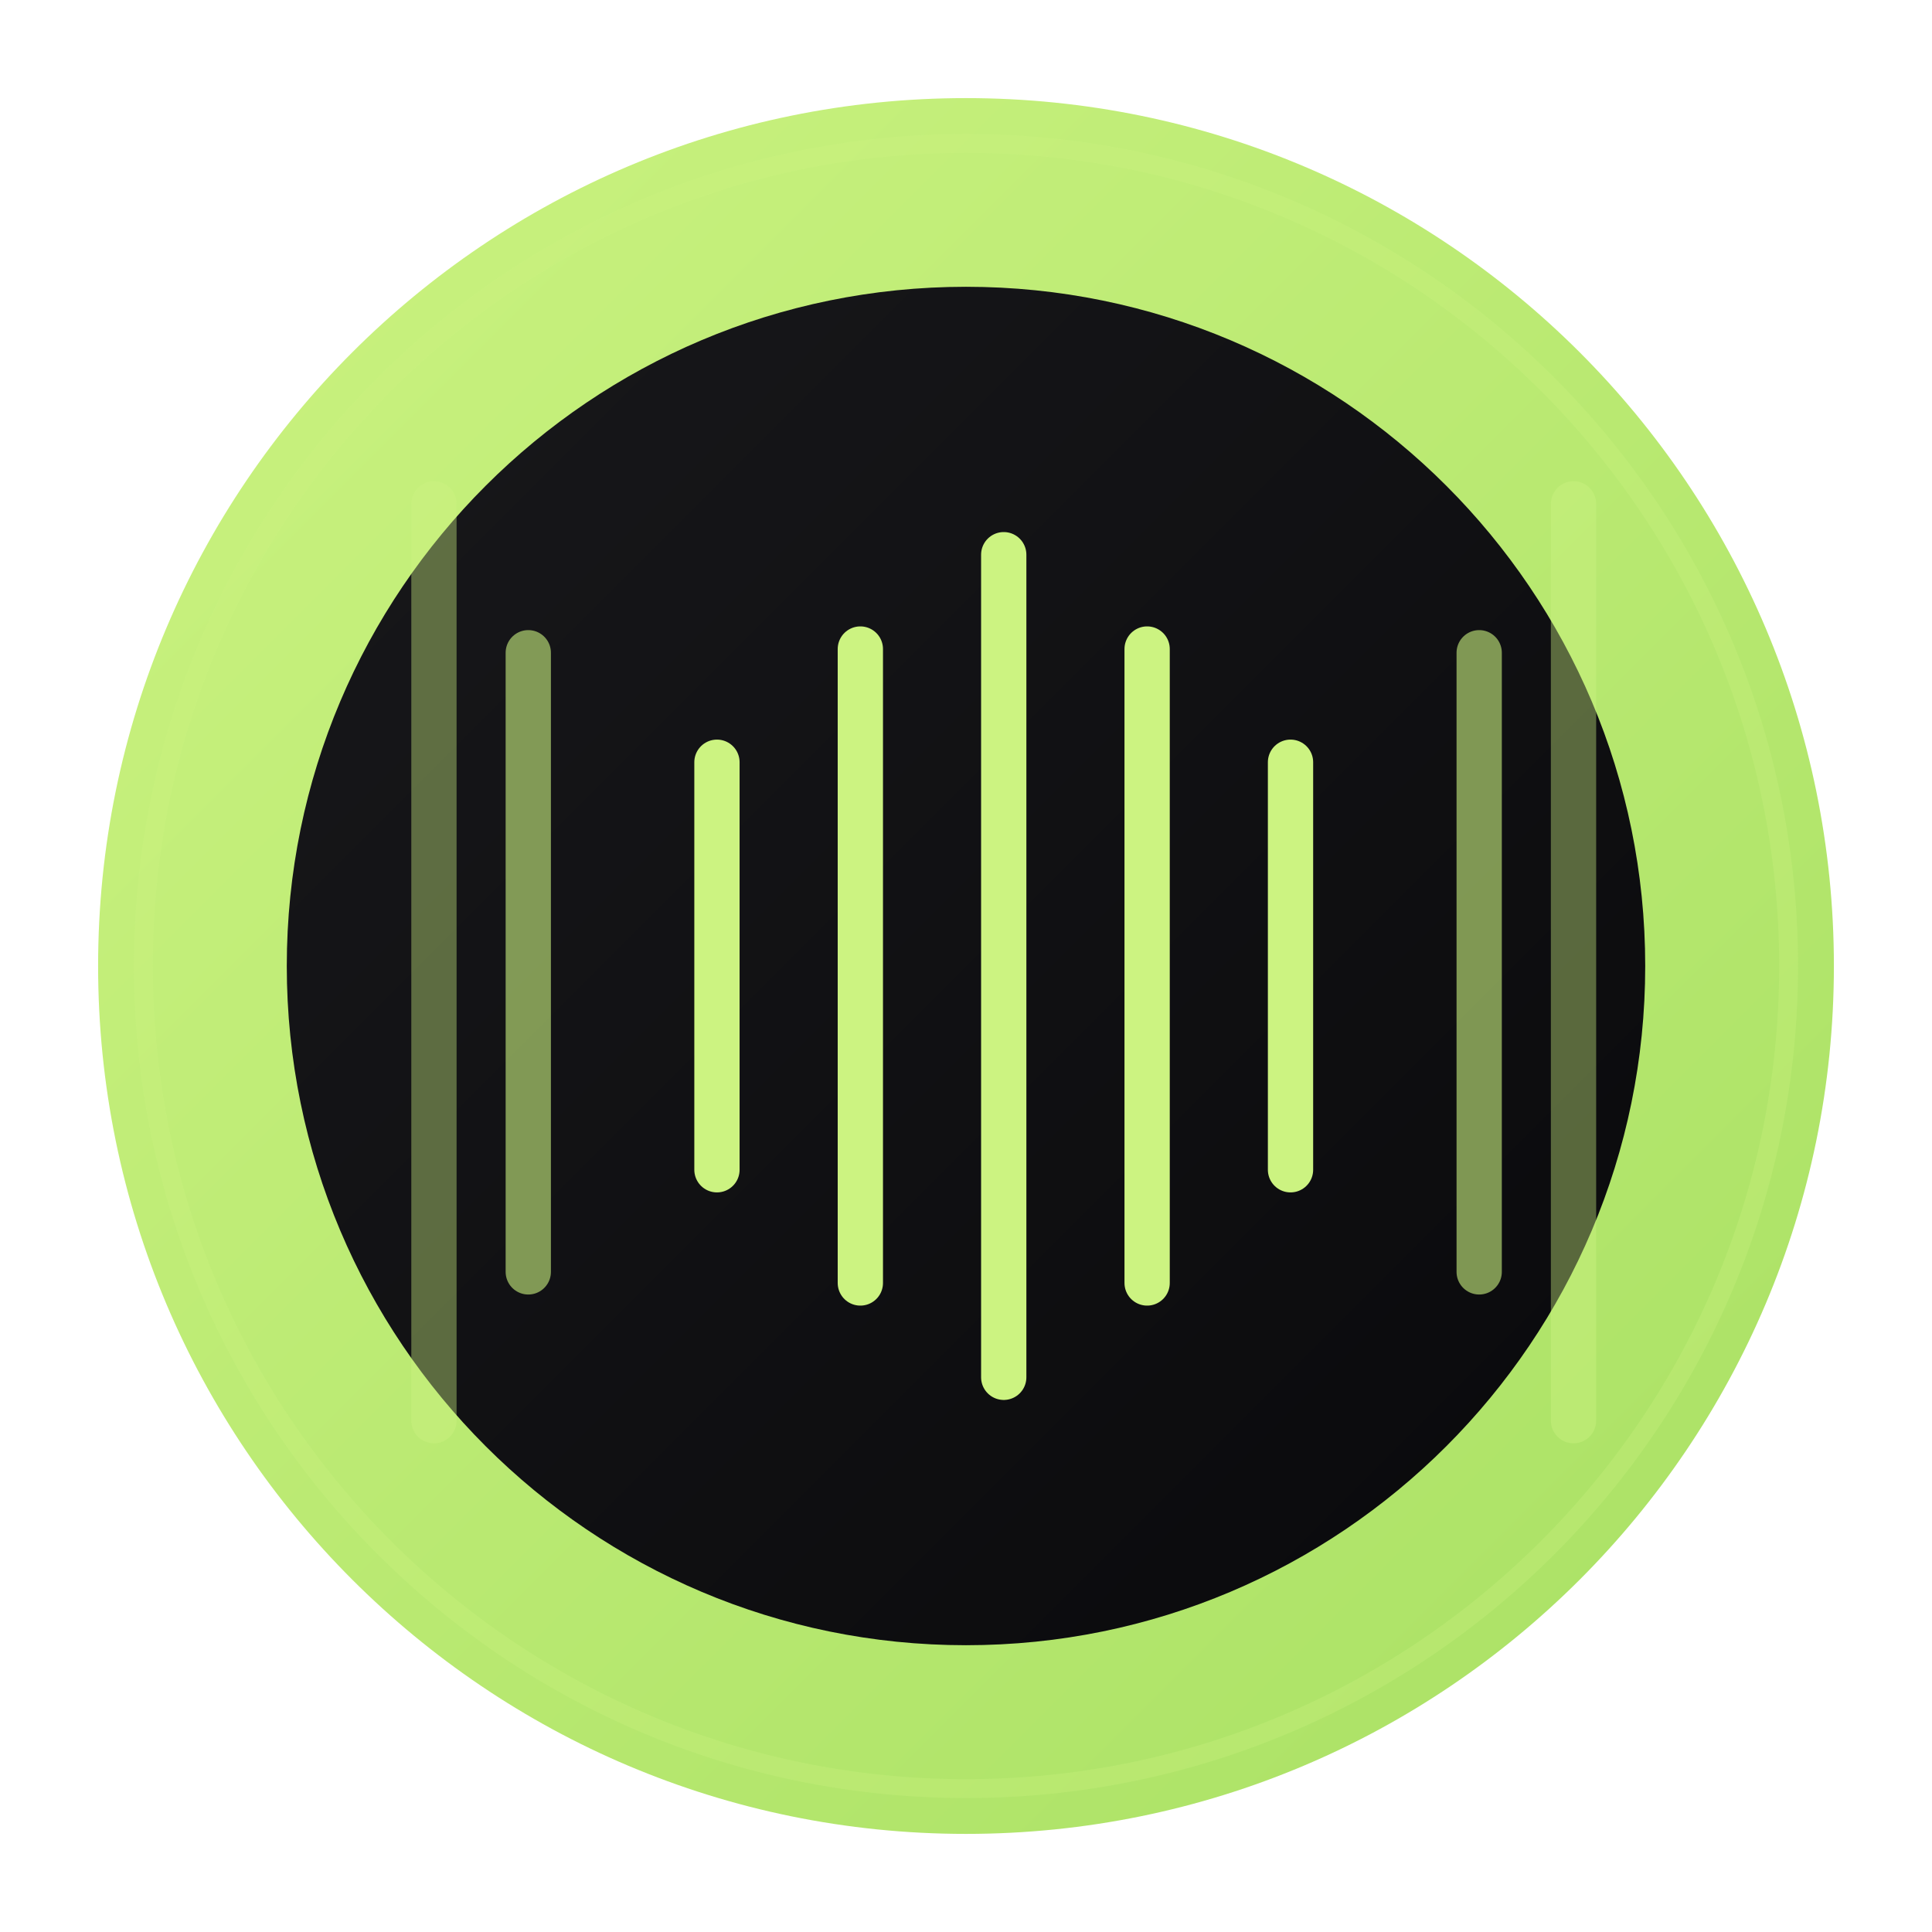
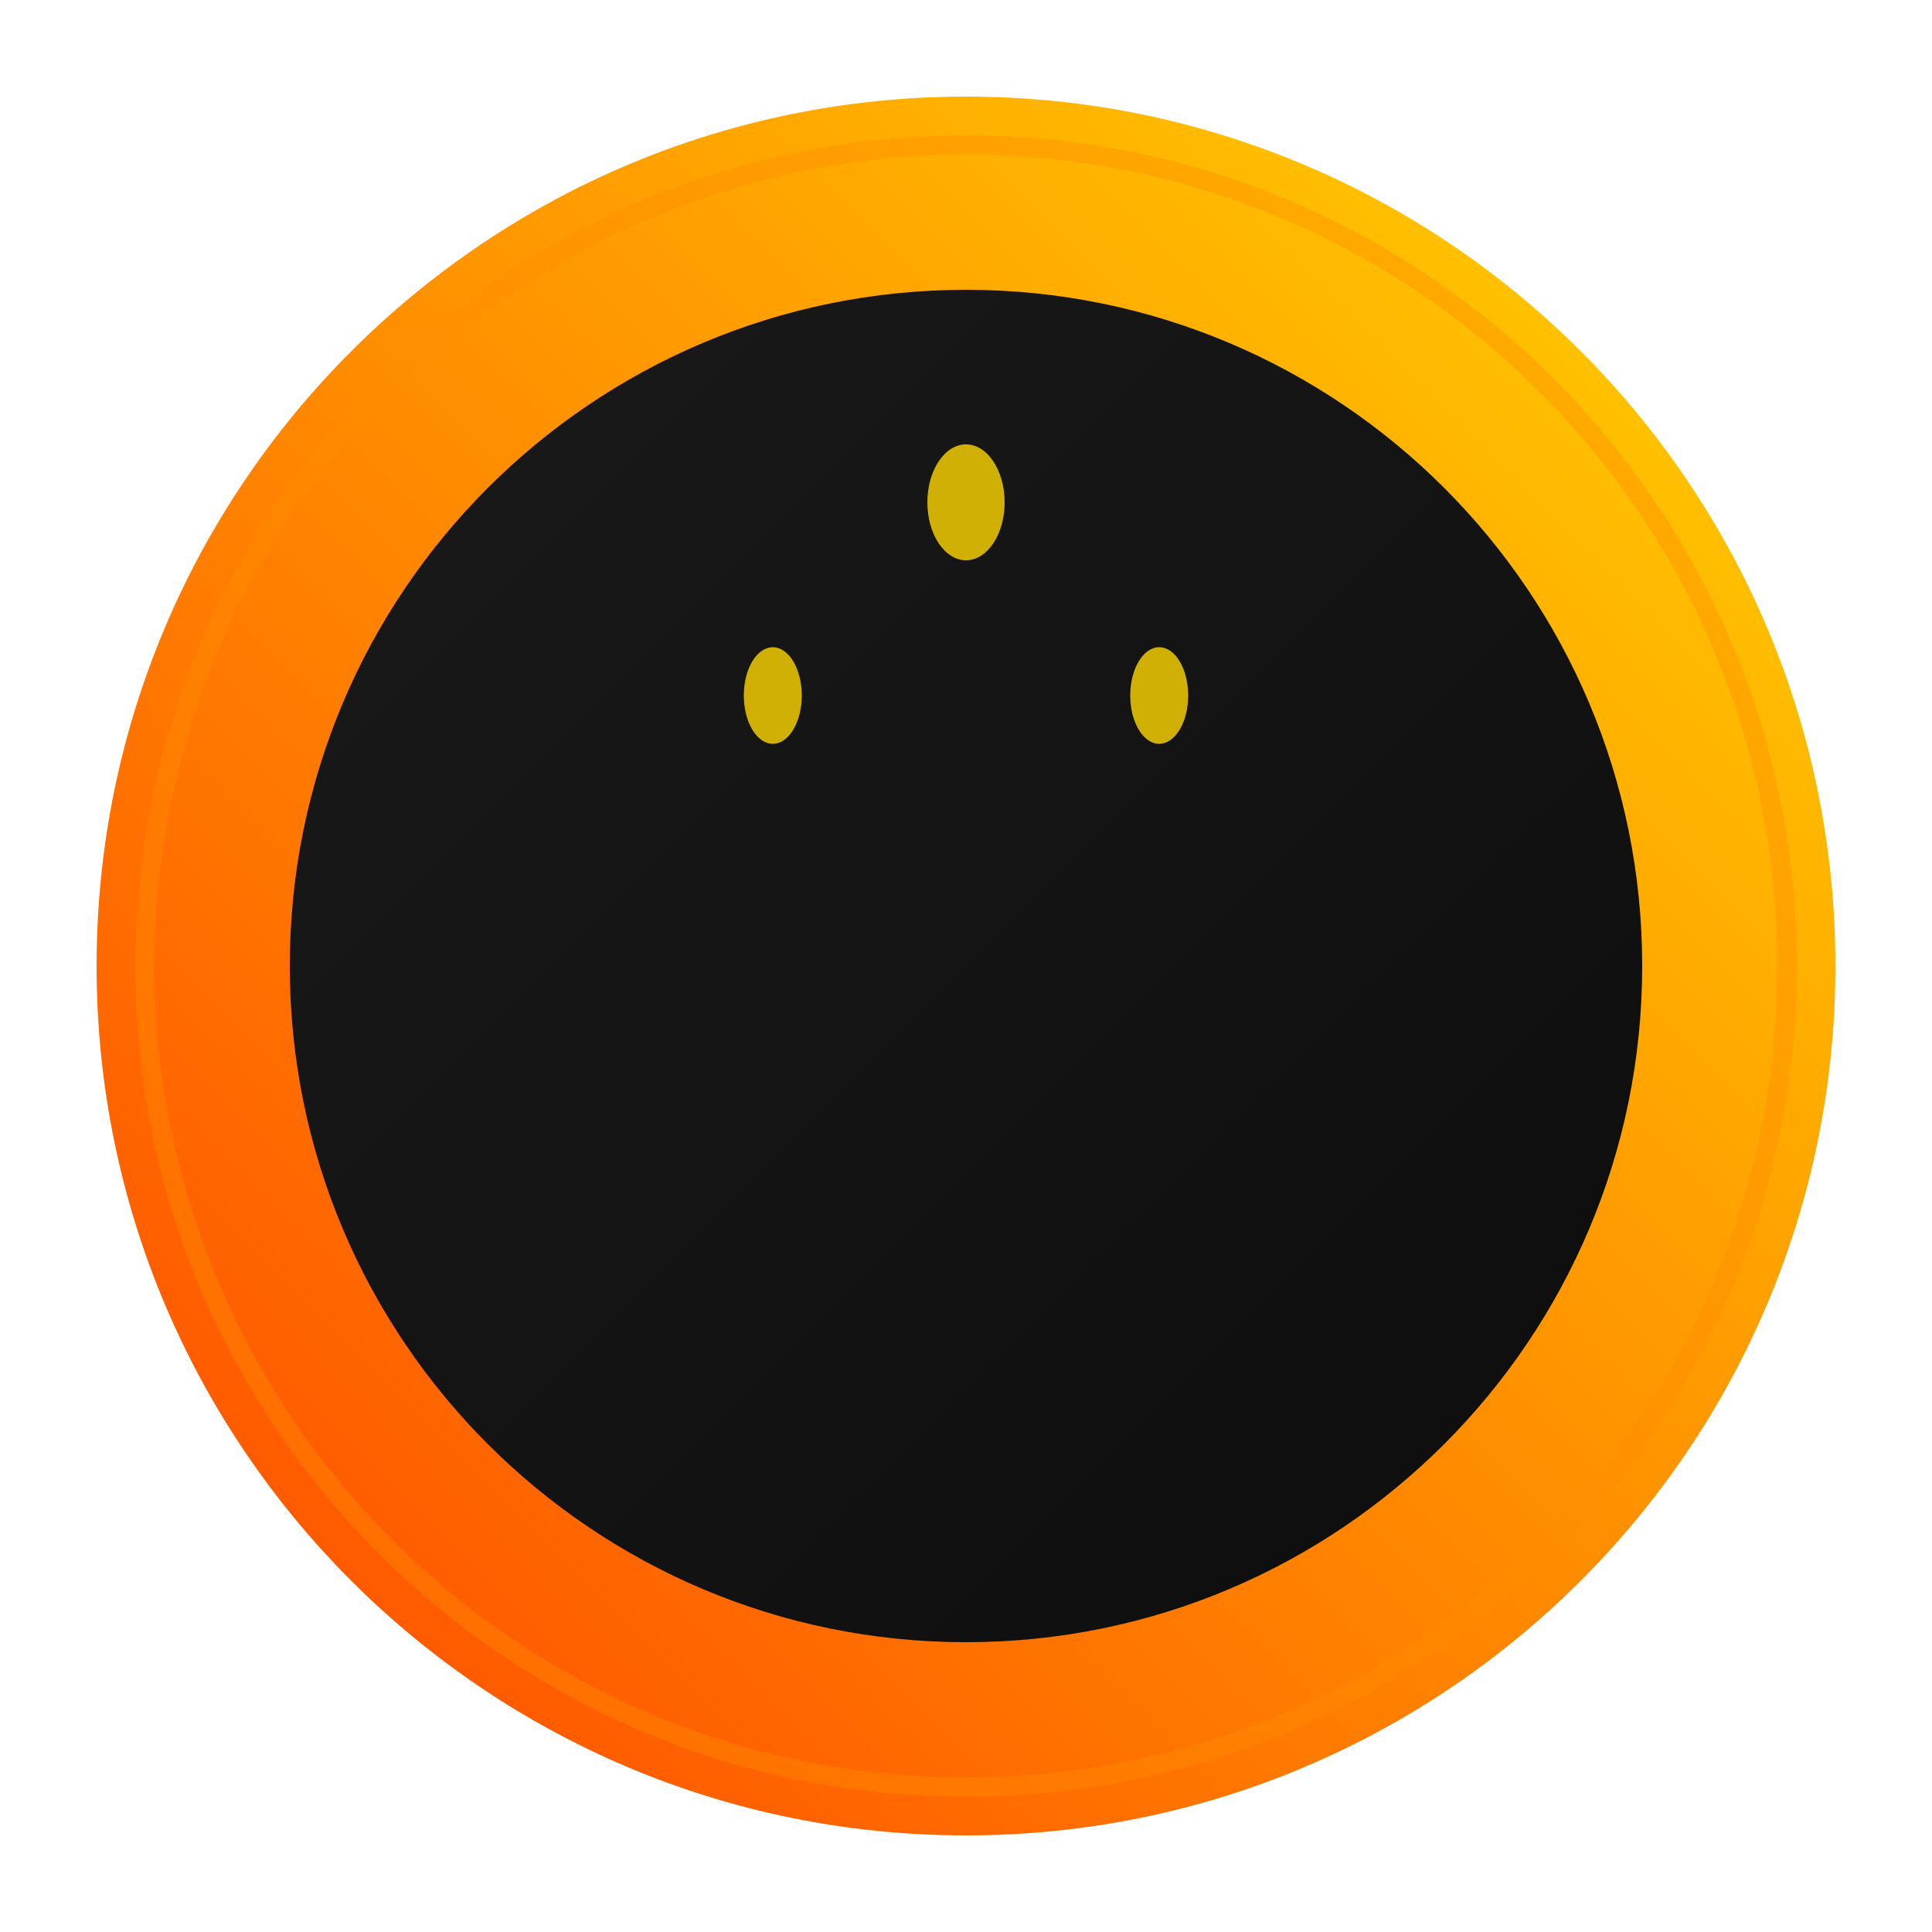
- <svg xmlns="http://www.w3.org/2000/svg" viewBox="0 0 512 512">
+ <svg xmlns="http://www.w3.org/2000/svg" viewBox="0 0 200 200">
  <defs>
-     <linearGradient id="pulseGradient" x1="0%" y1="0%" x2="100%" y2="100%">
-       <stop offset="0%" style="stop-color:#ccf381;stop-opacity:1" />
-       <stop offset="100%" style="stop-color:#a8e063;stop-opacity:1" />
+     <linearGradient id="fireGradient" x1="0%" y1="100%" x2="100%" y2="0%">
+       <stop offset="0%" style="stop-color:#ff4500;stop-opacity:1" />
+       <stop offset="50%" style="stop-color:#ff8c00;stop-opacity:1" />
+       <stop offset="100%" style="stop-color:#ffd700;stop-opacity:1" />
    </linearGradient>
    <linearGradient id="darkGradient" x1="0%" y1="0%" x2="100%" y2="100%">
-       <stop offset="0%" style="stop-color:#18181b;stop-opacity:1" />
-       <stop offset="100%" style="stop-color:#09090b;stop-opacity:1" />
+       <stop offset="0%" style="stop-color:#1a1a1a;stop-opacity:1" />
+       <stop offset="100%" style="stop-color:#0d0d0d;stop-opacity:1" />
    </linearGradient>
  </defs>
-   <circle cx="256" cy="256" r="230" fill="url(#pulseGradient)" />
-   <circle cx="256" cy="256" r="180" fill="url(#darkGradient)" />
-   <g stroke="#ccf381" stroke-width="12" stroke-linecap="round" fill="none">
-     <path d="M 140 256 Q 140 190, 140 175 Q 140 160, 140 256 Q 140 350, 140 335" opacity="0.6" />
-     <path d="M 115 256 Q 115 150, 115 135 Q 115 120, 115 256 Q 115 390, 115 375" opacity="0.4" />
-     <line x1="190" y1="310" x2="190" y2="202" />
-     <line x1="228" y1="340" x2="228" y2="172" />
-     <line x1="266" y1="365" x2="266" y2="147" />
-     <line x1="304" y1="340" x2="304" y2="172" />
-     <line x1="342" y1="310" x2="342" y2="202" />
-     <path d="M 392 256 Q 392 190, 392 175 Q 392 160, 392 256 Q 392 350, 392 335" opacity="0.6" />
-     <path d="M 417 256 Q 417 150, 417 135 Q 417 120, 417 256 Q 417 390, 417 375" opacity="0.4" />
+   <circle cx="100" cy="100" r="90" fill="url(#fireGradient)" />
+   <circle cx="100" cy="100" r="70" fill="url(#darkGradient)" />
+   <g stroke="url(#fireGradient)" stroke-width="5" stroke-linecap="round" fill="none">
+     <line x1="60" y1="125" x2="60" y2="95" />
+     <line x1="80" y1="135" x2="80" y2="75" />
+     <line x1="100" y1="145" x2="100" y2="55" />
+     <line x1="120" y1="135" x2="120" y2="75" />
+     <line x1="140" y1="125" x2="140" y2="95" />
  </g>
-   <circle cx="256" cy="256" r="218" fill="none" stroke="#ccf381" stroke-width="5" opacity="0.3" />
+   <g fill="#ffd700" opacity="0.8">
+     <ellipse cx="100" cy="52" rx="4" ry="6" />
+     <ellipse cx="80" cy="72" rx="3" ry="5" />
+     <ellipse cx="120" cy="72" rx="3" ry="5" />
+   </g>
+   <circle cx="100" cy="100" r="85" fill="none" stroke="#ff8c00" stroke-width="2" opacity="0.4" />
</svg>
